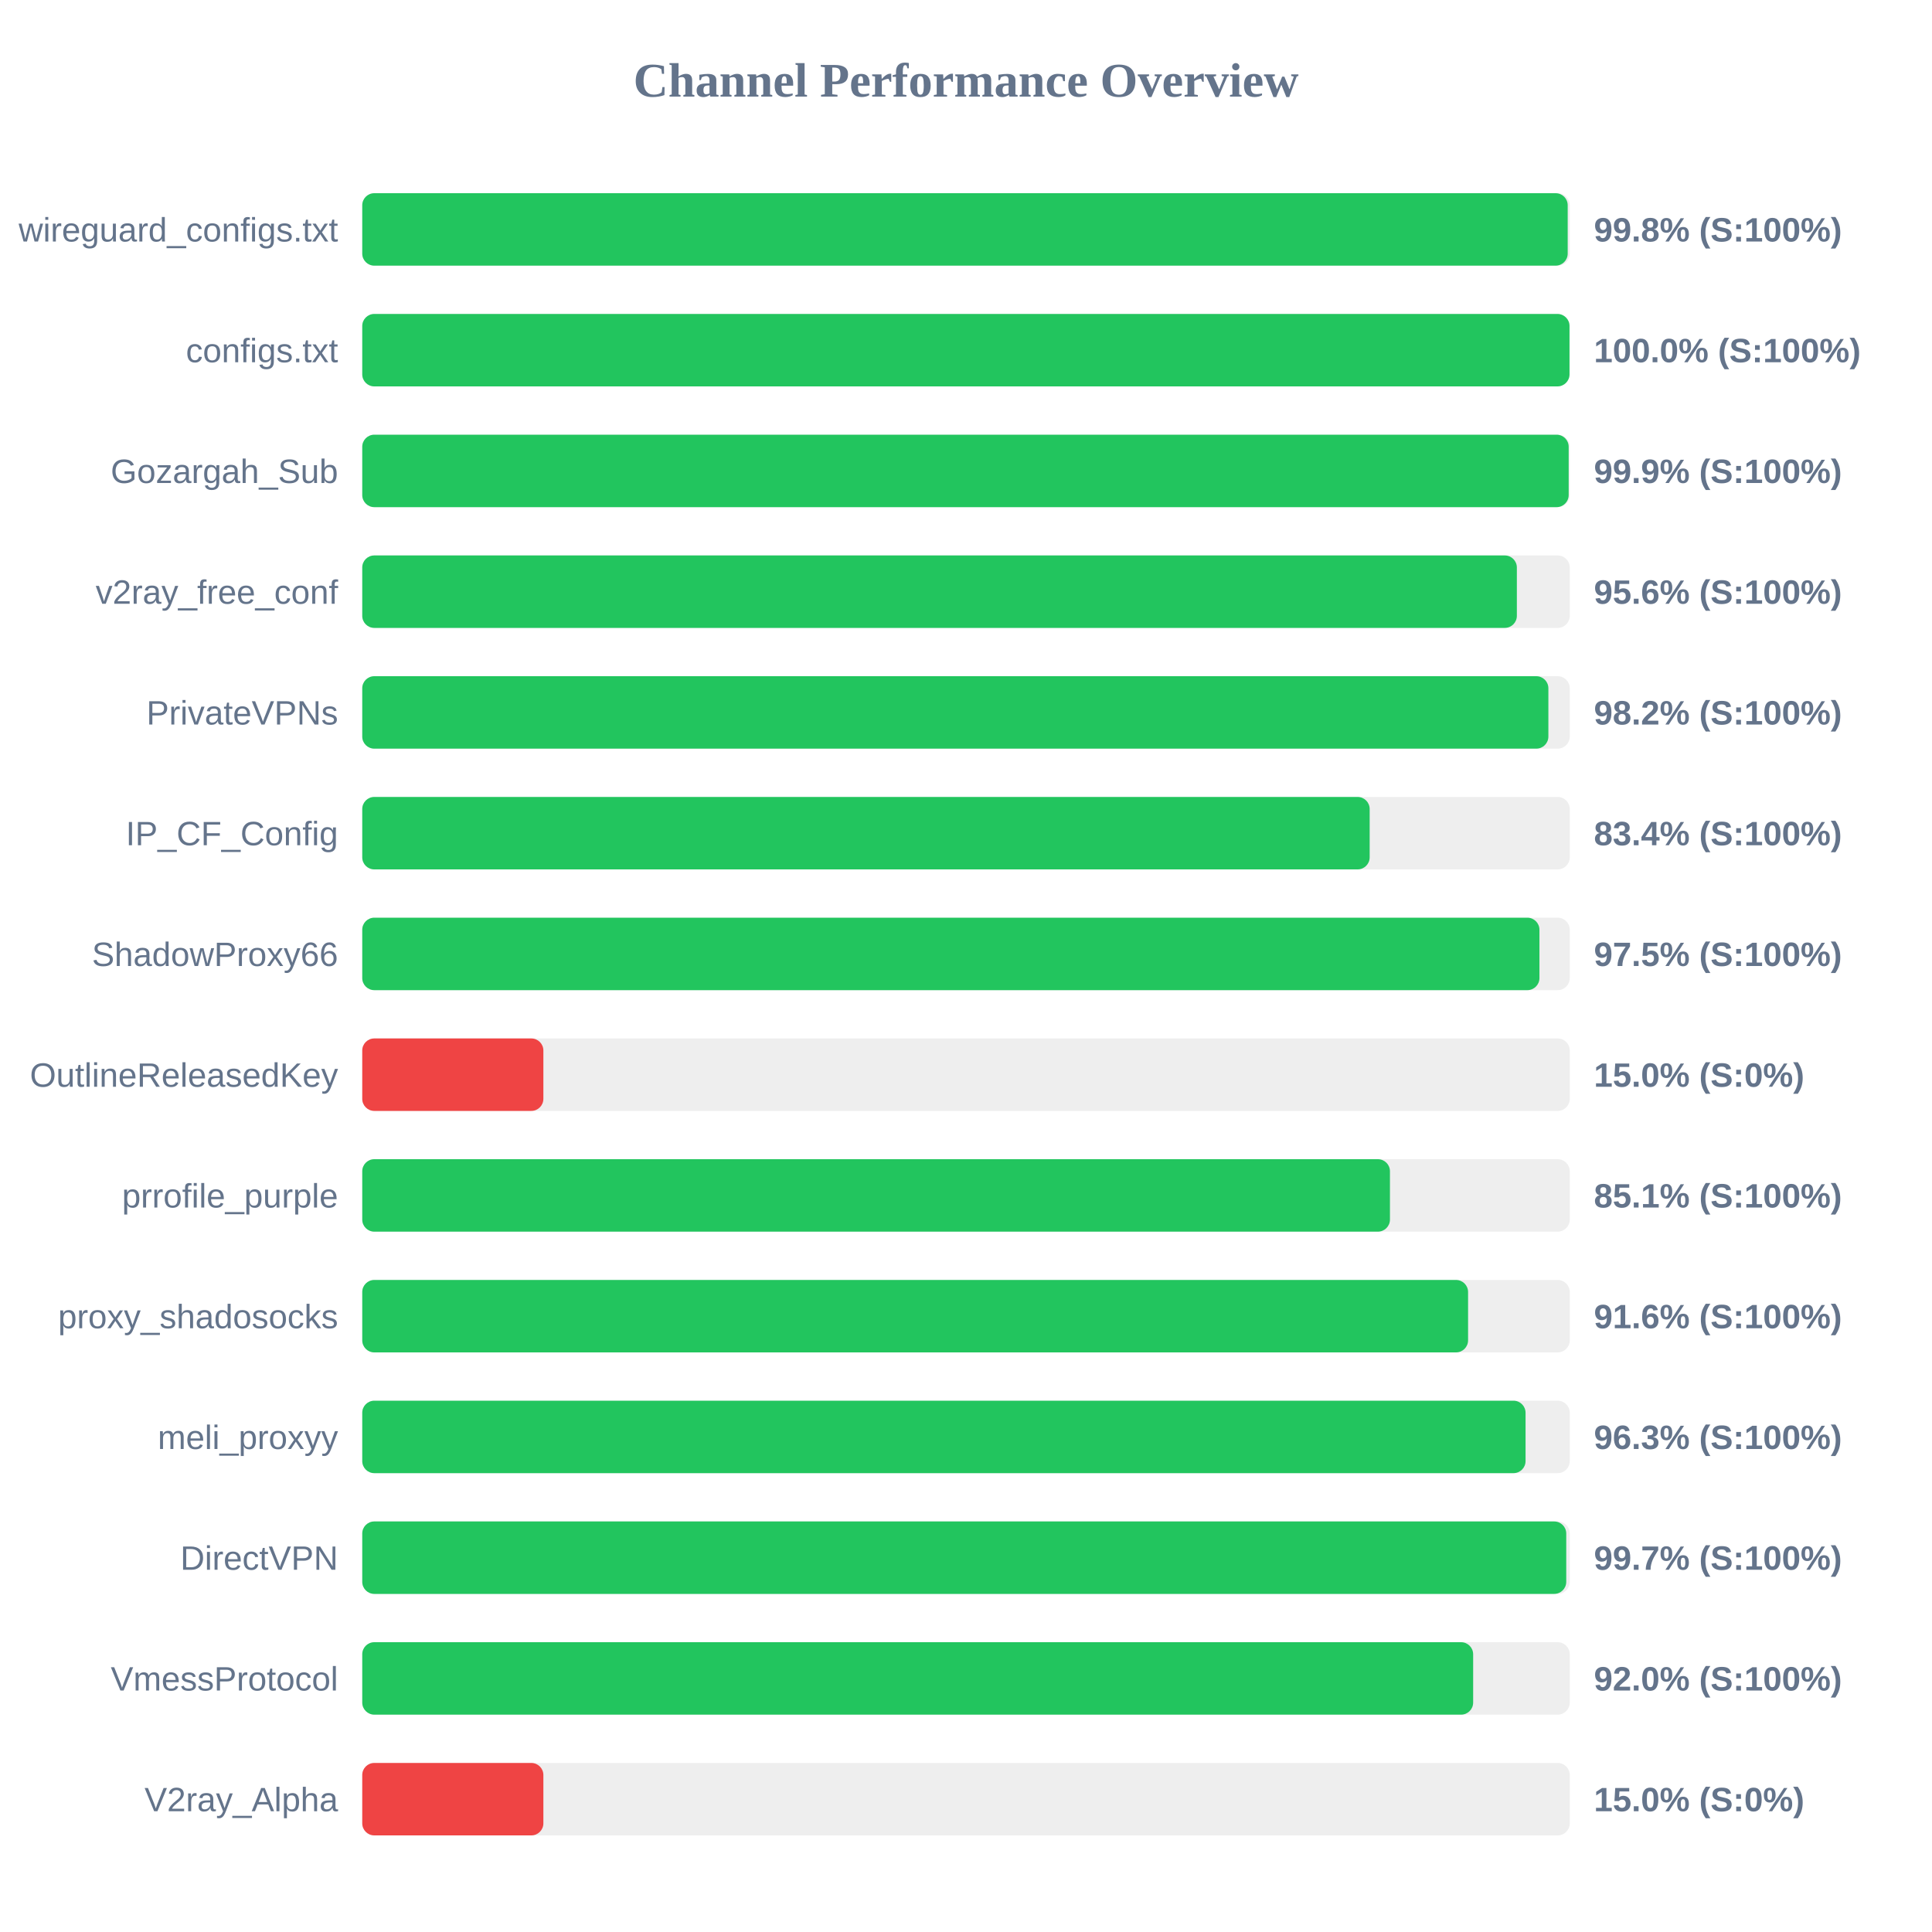
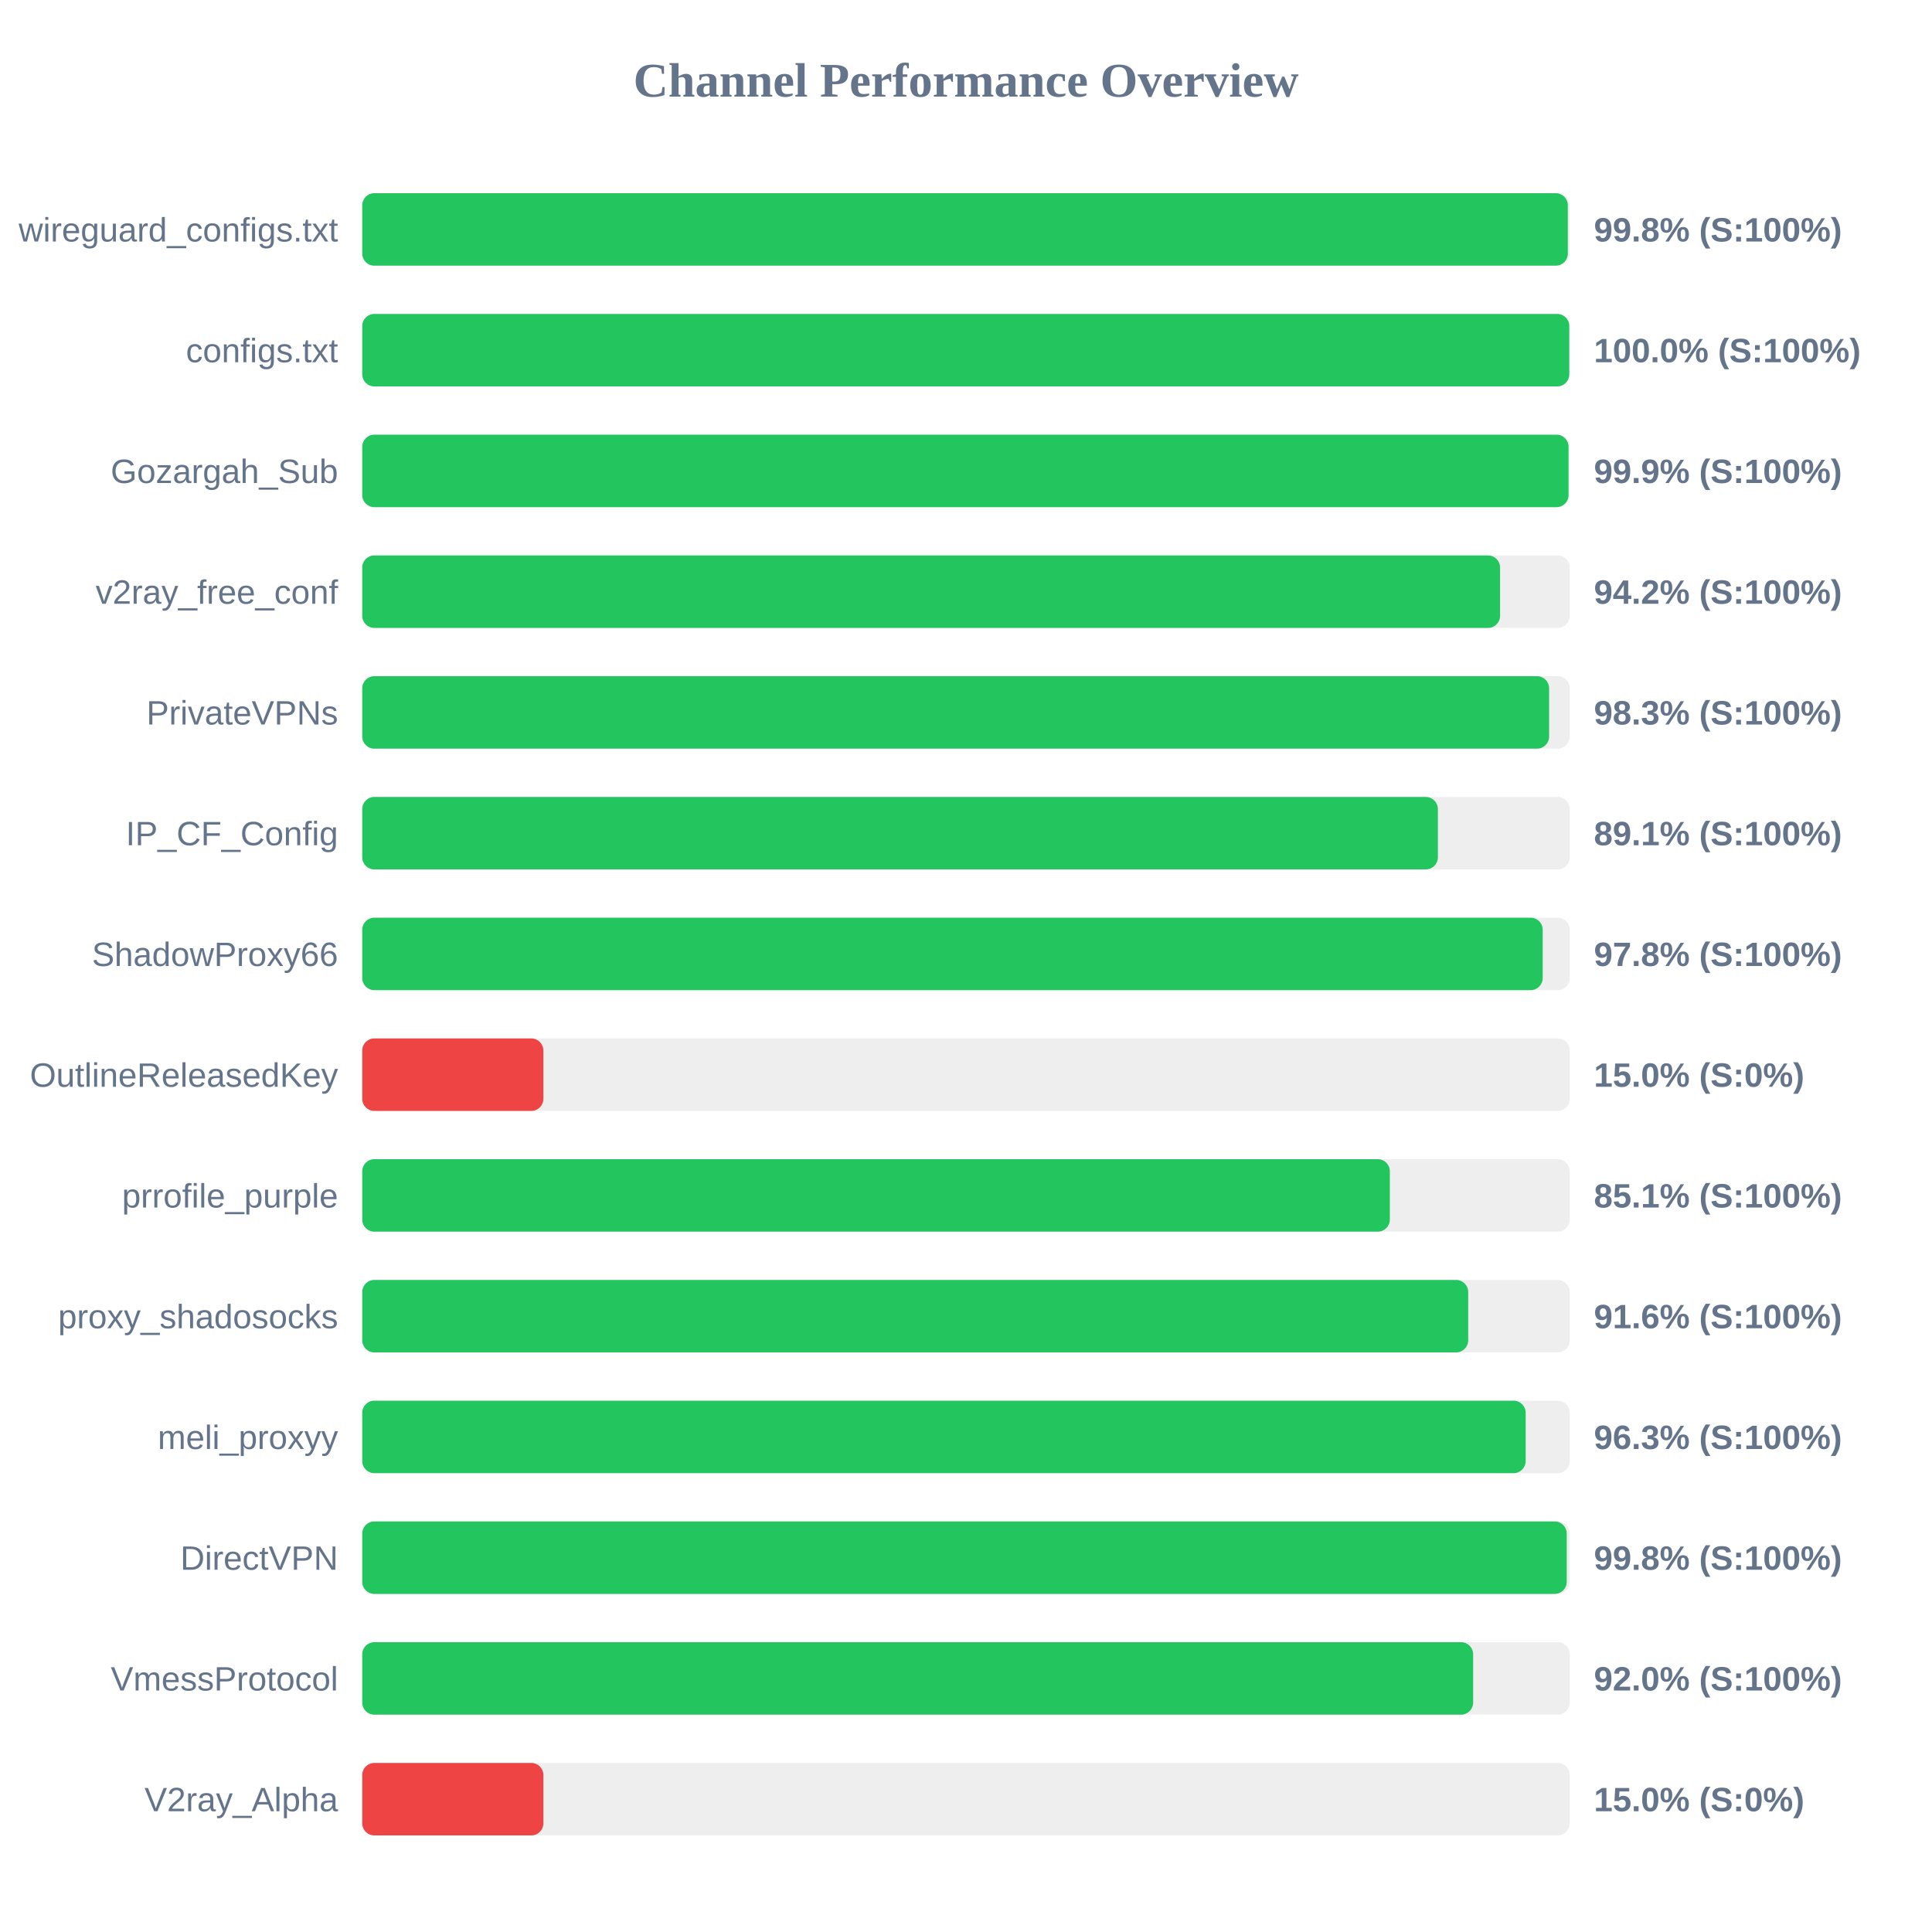
<svg xmlns="http://www.w3.org/2000/svg" width="800" height="800" version="1.1">
  <style>
        .row { font: 14px Arial; fill: #64748b; }
        .score { font: bold 14px Arial; fill: #64748b; }
    </style>
  <text x="400" y="40" text-anchor="middle" font-size="20px" font-weight="bold" fill="#64748b">Channel Performance Overview</text>
  <rect x="150" y="80" width="500" height="30" fill="#eee" rx="5" />
-   <rect x="150" y="80" width="499.15" height="30" fill="#22c55e" rx="5" />
+   <rect x="150" y="80" width="499.2" height="30" fill="#22c55e" rx="5" />
  <text x="140" y="100" text-anchor="end" class="row">wireguard_configs.txt</text>
  <text x="660" y="100" text-anchor="start" class="score">99.8% (S:100%)</text>
  <rect x="150" y="130" width="500" height="30" fill="#eee" rx="5" />
-   <rect x="150" y="130" width="499.9" height="30" fill="#22c55e" rx="5" />
+   <rect x="150" y="130" width="499.8" height="30" fill="#22c55e" rx="5" />
  <text x="140" y="150" text-anchor="end" class="row">configs.txt</text>
  <text x="660" y="150" text-anchor="start" class="score">100.0% (S:100%)</text>
  <rect x="150" y="180" width="500" height="30" fill="#eee" rx="5" />
-   <rect x="150" y="180" width="499.55" height="30" fill="#22c55e" rx="5" />
+   <rect x="150" y="180" width="499.5" height="30" fill="#22c55e" rx="5" />
  <text x="140" y="200" text-anchor="end" class="row">Gozargah_Sub</text>
  <text x="660" y="200" text-anchor="start" class="score">99.9% (S:100%)</text>
  <rect x="150" y="230" width="500" height="30" fill="#eee" rx="5" />
-   <rect x="150" y="230" width="478.1" height="30" fill="#22c55e" rx="5" />
+   <rect x="150" y="230" width="471.15" height="30" fill="#22c55e" rx="5" />
  <text x="140" y="250" text-anchor="end" class="row">v2ray_free_conf</text>
-   <text x="660" y="250" text-anchor="start" class="score">95.6% (S:100%)</text>
+   <text x="660" y="250" text-anchor="start" class="score">94.2% (S:100%)</text>
  <rect x="150" y="280" width="500" height="30" fill="#eee" rx="5" />
-   <rect x="150" y="280" width="491.15" height="30" fill="#22c55e" rx="5" />
+   <rect x="150" y="280" width="491.45" height="30" fill="#22c55e" rx="5" />
  <text x="140" y="300" text-anchor="end" class="row">PrivateVPNs</text>
-   <text x="660" y="300" text-anchor="start" class="score">98.2% (S:100%)</text>
+   <text x="660" y="300" text-anchor="start" class="score">98.3% (S:100%)</text>
  <rect x="150" y="330" width="500" height="30" fill="#eee" rx="5" />
-   <rect x="150" y="330" width="417.15" height="30" fill="#22c55e" rx="5" />
+   <rect x="150" y="330" width="445.4" height="30" fill="#22c55e" rx="5" />
  <text x="140" y="350" text-anchor="end" class="row">IP_CF_Config</text>
-   <text x="660" y="350" text-anchor="start" class="score">83.4% (S:100%)</text>
+   <text x="660" y="350" text-anchor="start" class="score">89.1% (S:100%)</text>
  <rect x="150" y="380" width="500" height="30" fill="#eee" rx="5" />
-   <rect x="150" y="380" width="487.45" height="30" fill="#22c55e" rx="5" />
+   <rect x="150" y="380" width="488.8" height="30" fill="#22c55e" rx="5" />
  <text x="140" y="400" text-anchor="end" class="row">ShadowProxy66</text>
-   <text x="660" y="400" text-anchor="start" class="score">97.5% (S:100%)</text>
+   <text x="660" y="400" text-anchor="start" class="score">97.8% (S:100%)</text>
  <rect x="150" y="430" width="500" height="30" fill="#eee" rx="5" />
  <rect x="150" y="430" width="75.0" height="30" fill="#ef4444" rx="5" />
  <text x="140" y="450" text-anchor="end" class="row">OutlineReleasedKey</text>
  <text x="660" y="450" text-anchor="start" class="score">15.0% (S:0%)</text>
  <rect x="150" y="480" width="500" height="30" fill="#eee" rx="5" />
-   <rect x="150" y="480" width="425.55" height="30" fill="#22c55e" rx="5" />
+   <rect x="150" y="480" width="425.5" height="30" fill="#22c55e" rx="5" />
  <text x="140" y="500" text-anchor="end" class="row">prrofile_purple</text>
  <text x="660" y="500" text-anchor="start" class="score">85.1% (S:100%)</text>
  <rect x="150" y="530" width="500" height="30" fill="#eee" rx="5" />
-   <rect x="150" y="530" width="457.9" height="30" fill="#22c55e" rx="5" />
+   <rect x="150" y="530" width="457.95" height="30" fill="#22c55e" rx="5" />
  <text x="140" y="550" text-anchor="end" class="row">proxy_shadosocks</text>
  <text x="660" y="550" text-anchor="start" class="score">91.6% (S:100%)</text>
  <rect x="150" y="580" width="500" height="30" fill="#eee" rx="5" />
-   <rect x="150" y="580" width="481.7" height="30" fill="#22c55e" rx="5" />
+   <rect x="150" y="580" width="481.75" height="30" fill="#22c55e" rx="5" />
  <text x="140" y="600" text-anchor="end" class="row">meli_proxyy</text>
  <text x="660" y="600" text-anchor="start" class="score">96.3% (S:100%)</text>
  <rect x="150" y="630" width="500" height="30" fill="#eee" rx="5" />
-   <rect x="150" y="630" width="498.55" height="30" fill="#22c55e" rx="5" />
+   <rect x="150" y="630" width="498.75" height="30" fill="#22c55e" rx="5" />
  <text x="140" y="650" text-anchor="end" class="row">DirectVPN</text>
-   <text x="660" y="650" text-anchor="start" class="score">99.7% (S:100%)</text>
+   <text x="660" y="650" text-anchor="start" class="score">99.8% (S:100%)</text>
  <rect x="150" y="680" width="500" height="30" fill="#eee" rx="5" />
  <rect x="150" y="680" width="460.0" height="30" fill="#22c55e" rx="5" />
  <text x="140" y="700" text-anchor="end" class="row">VmessProtocol</text>
  <text x="660" y="700" text-anchor="start" class="score">92.0% (S:100%)</text>
  <rect x="150" y="730" width="500" height="30" fill="#eee" rx="5" />
  <rect x="150" y="730" width="75.0" height="30" fill="#ef4444" rx="5" />
  <text x="140" y="750" text-anchor="end" class="row">V2ray_Alpha</text>
  <text x="660" y="750" text-anchor="start" class="score">15.0% (S:0%)</text>
</svg>
